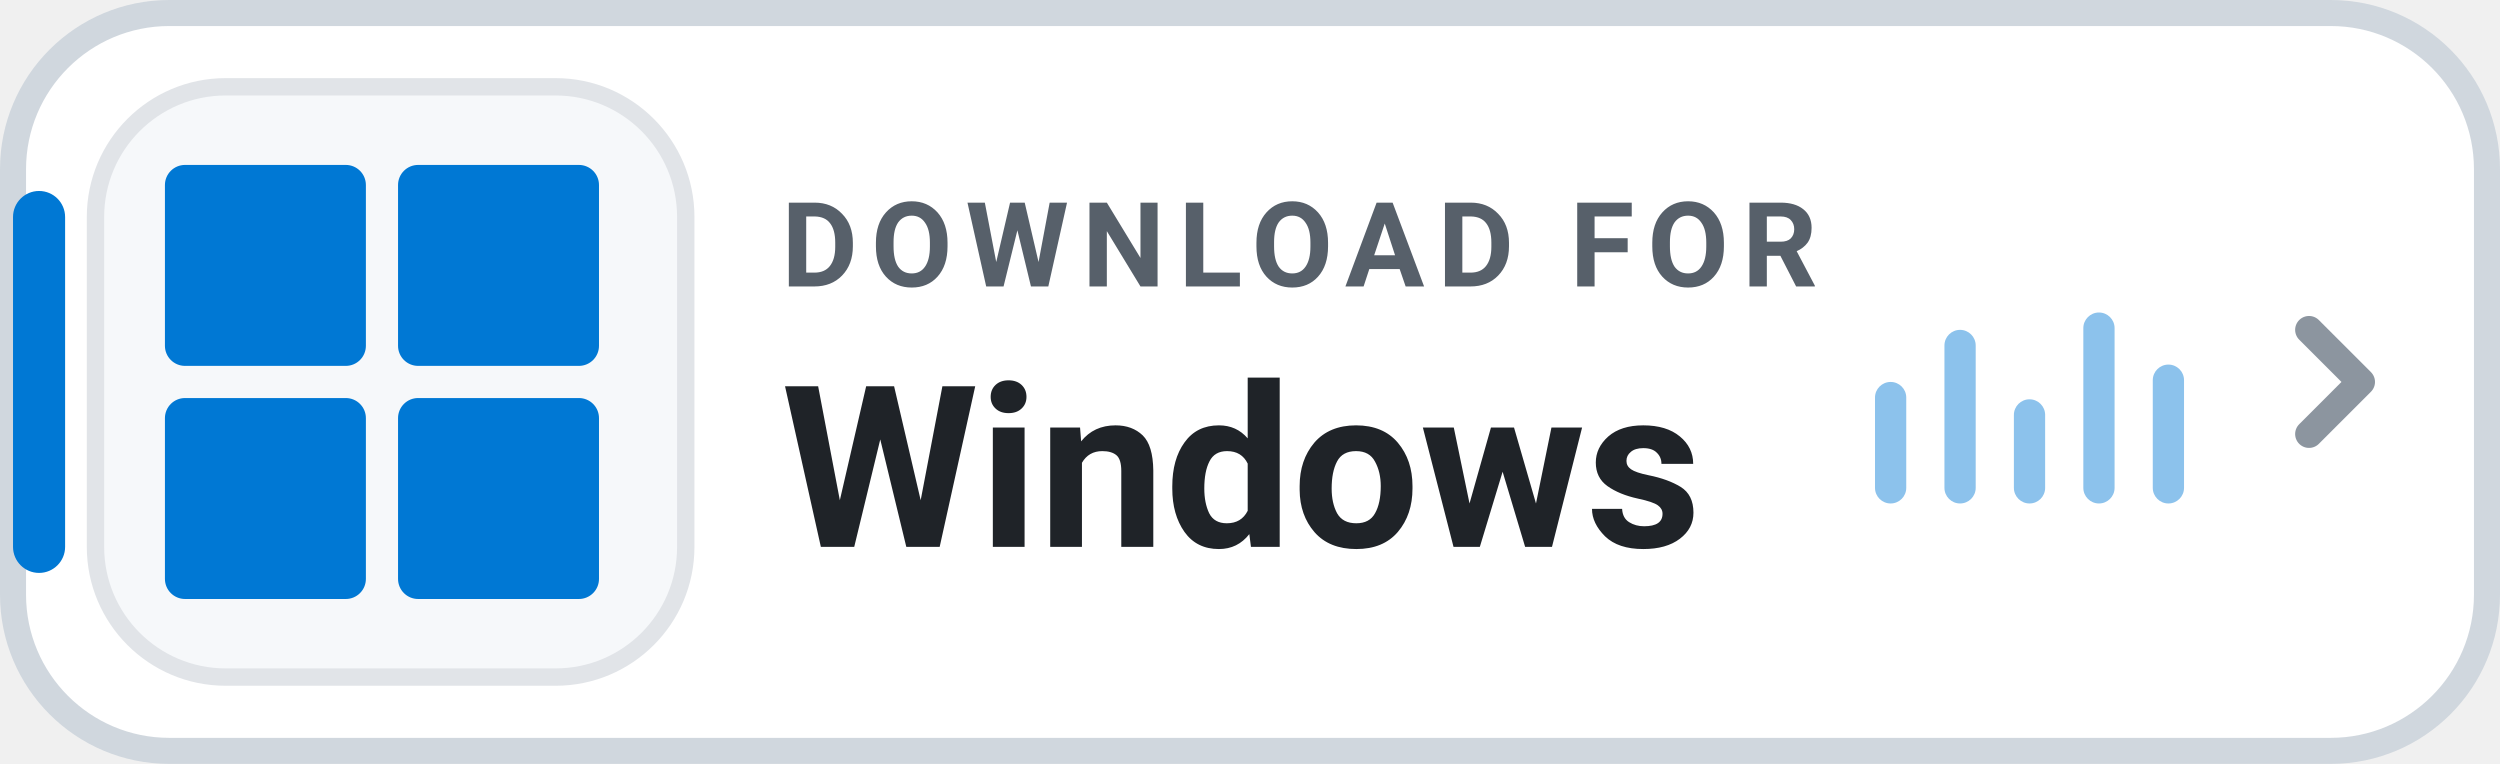
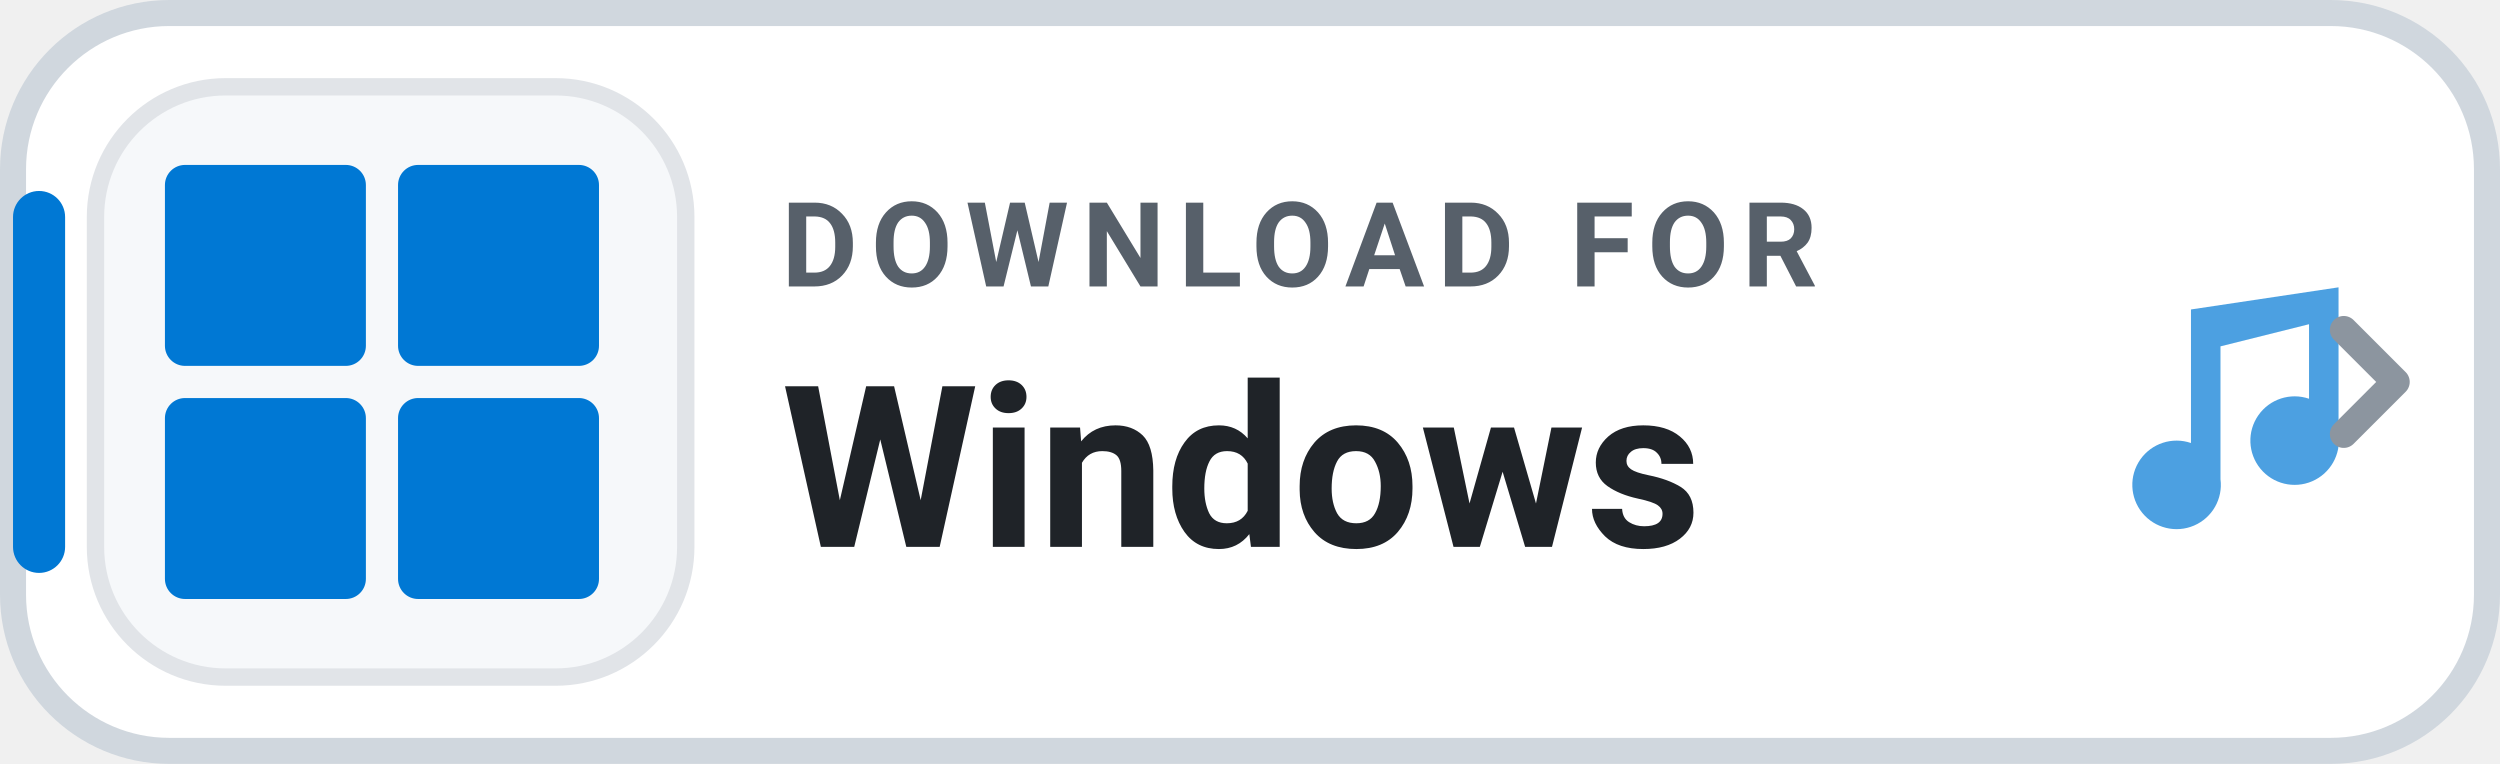
<svg xmlns="http://www.w3.org/2000/svg" width="144" height="44" viewBox="0 0 144 44" role="img" aria-label="DOWNLOAD FOR Windows">
  <rect x=".75" y=".75" width="142.5" height="42.5" rx="9" fill="#FFFFFF" stroke="#D0D7DE" stroke-width="1.5" />
  <rect x=".75" y="11" width="3" height="22" rx="1.5" fill="#0078D4" />
  <rect x="5.5" y="5" width="34" height="34" rx="7.5" fill="#F6F8FA" stroke="#E1E4E8" stroke-width="1" />
  <g transform="translate(9.5 9.5) scale(0.463)" fill="#0078D4">
    <rect x="0" y="0" width="25" height="25" rx="2.5" />
    <rect x="29" y="0" width="25" height="25" rx="2.5" />
    <rect x="0" y="29" width="25" height="25" rx="2.5" />
    <rect x="29" y="29" width="25" height="25" rx="2.5" />
  </g>
  <text x="45" y="16.5" fill="#57606A" font-family="-apple-system,BlinkMacSystemFont,'Segoe UI',Roboto,Helvetica,Arial,sans-serif" font-size="6.8" font-weight="700" letter-spacing=".75">DOWNLOAD FOR</text>
  <text x="45" y="31.5" fill="#1F2328" font-family="-apple-system,BlinkMacSystemFont,'Segoe UI',Roboto,Helvetica,Arial,sans-serif" font-size="13" font-weight="750">Windows</text>
-   <g transform="translate(108 17)" fill="#0078D4" opacity="0.45">
-     <rect x="0" y="5" width="1.8" height="7" rx="0.9" />
-     <rect x="4" y="2" width="1.8" height="10" rx="0.9" />
-     <rect x="8" y="6" width="1.8" height="6" rx="0.9" />
-     <rect x="12" y="1" width="1.8" height="11" rx="0.9" />
-     <rect x="16" y="4" width="1.8" height="8" rx="0.9" />
+   <g transform="translate(116 14) scale(0.85)" fill="#0078D4" opacity="0.7">
+     <path d="M12 3v10.55A3 3 0 1 0 14 16V7l6-1.5v5.05A3 3 0 1 0 22 13V3l-10 1.5z" />
  </g>
-   <path d="M133 19l3 3-3 3" fill="none" stroke="#8C959F" stroke-width="1.6" stroke-linecap="round" stroke-linejoin="round" />
+   <path d="M135 19l3 3-3 3" fill="none" stroke="#8C959F" stroke-width="1.6" stroke-linecap="round" stroke-linejoin="round" />
</svg>
